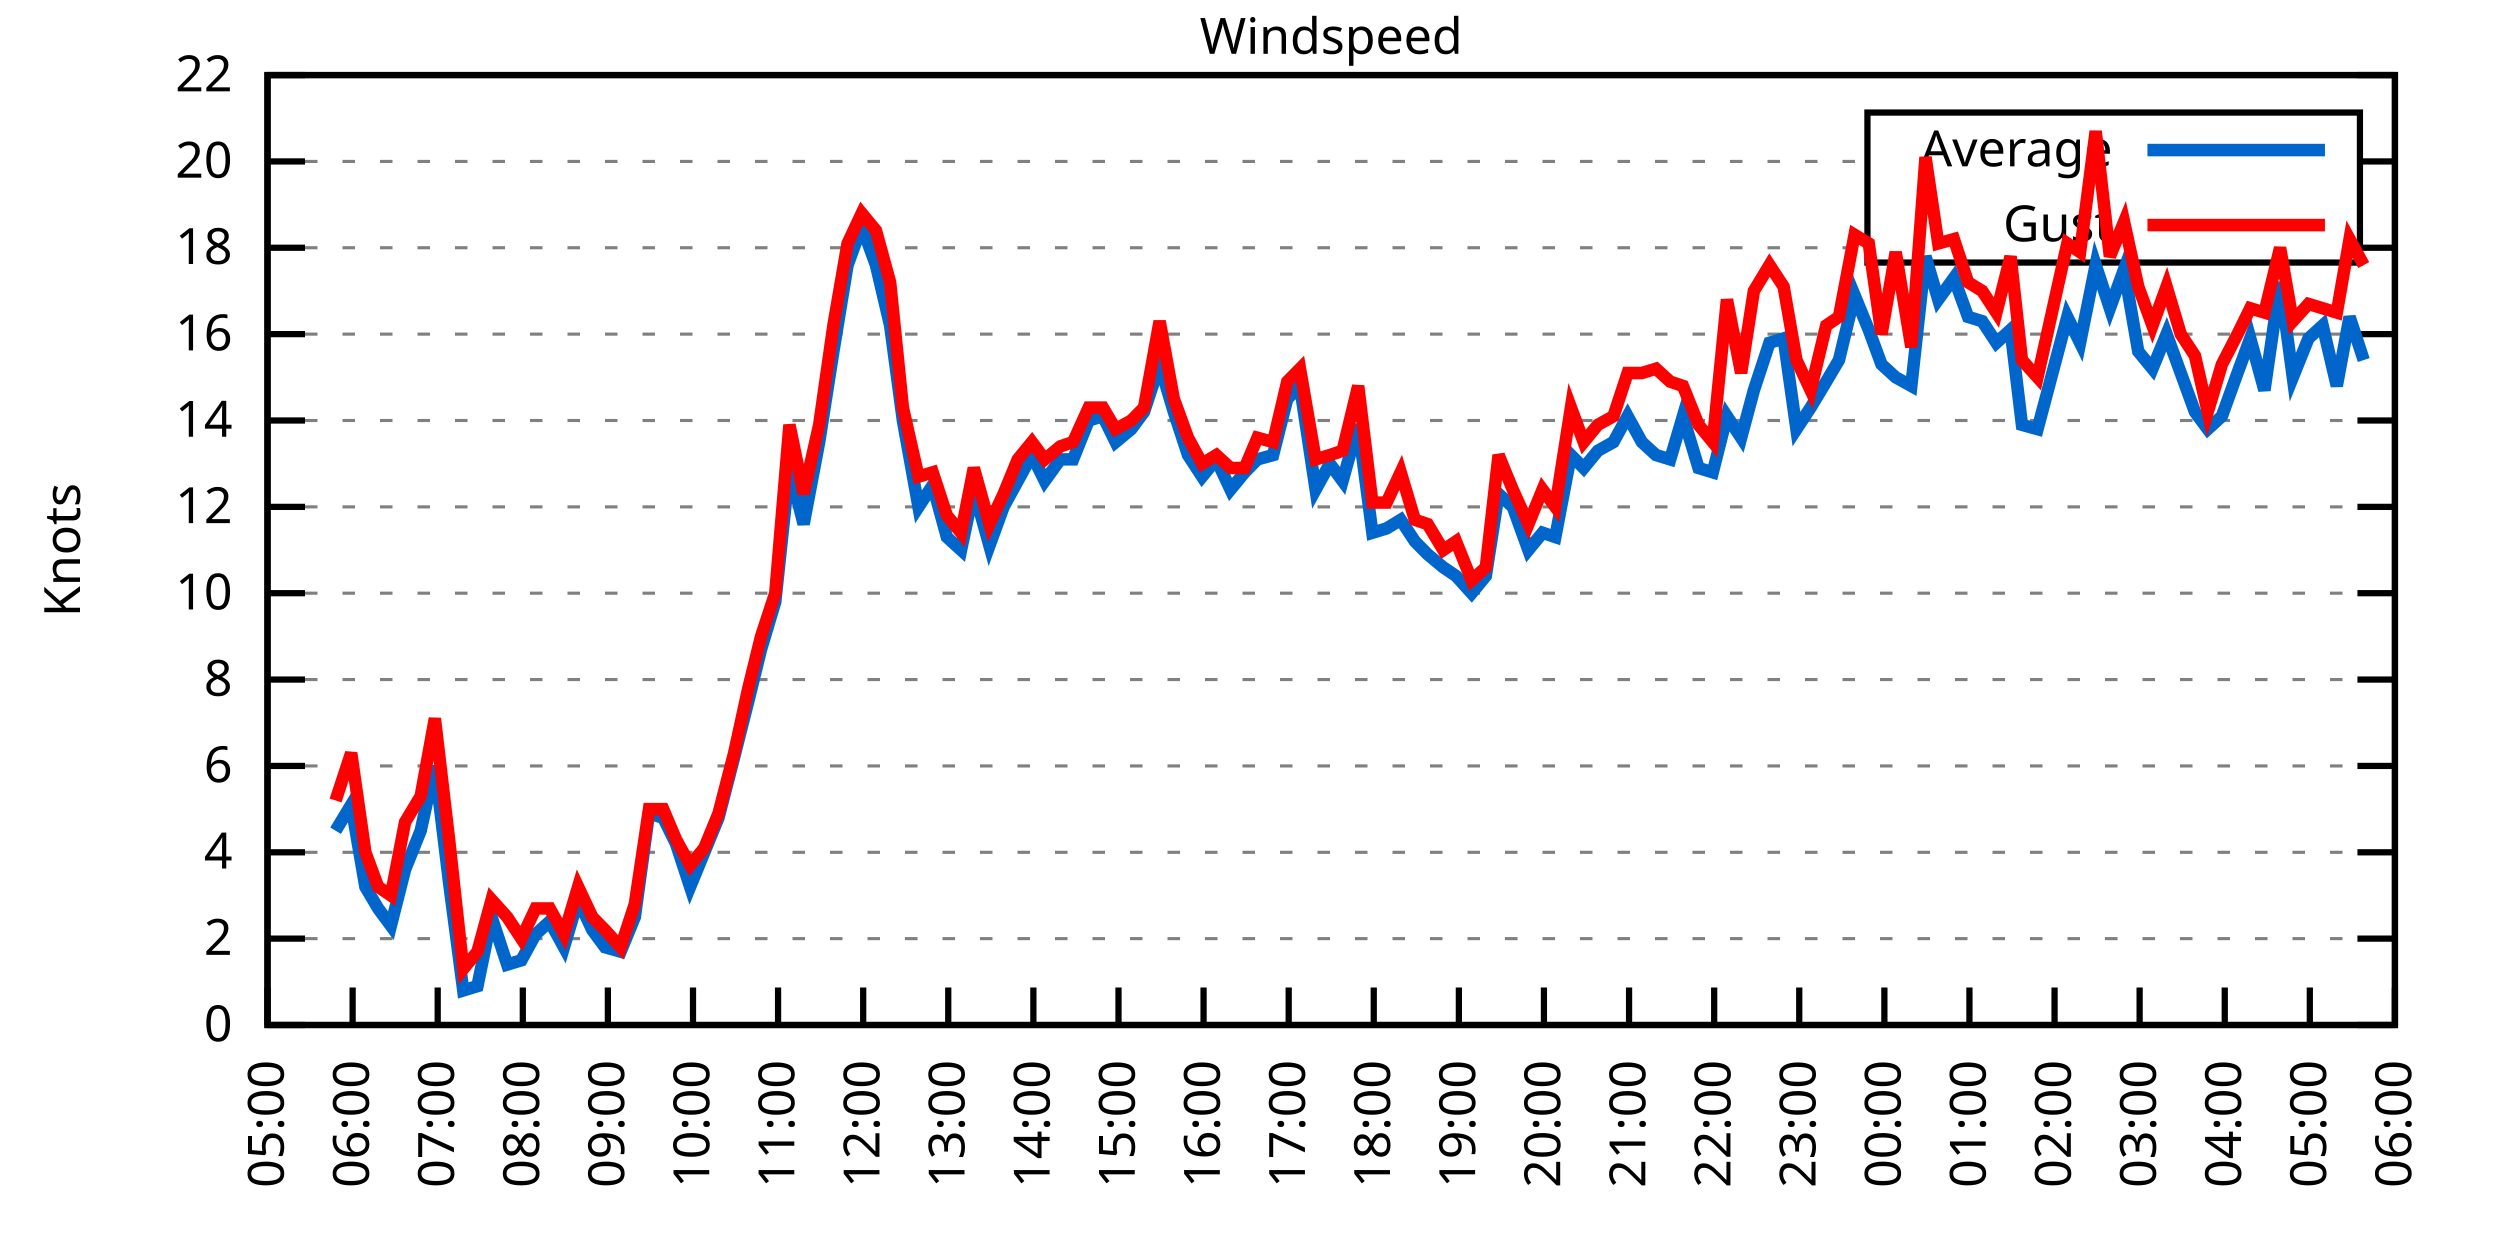
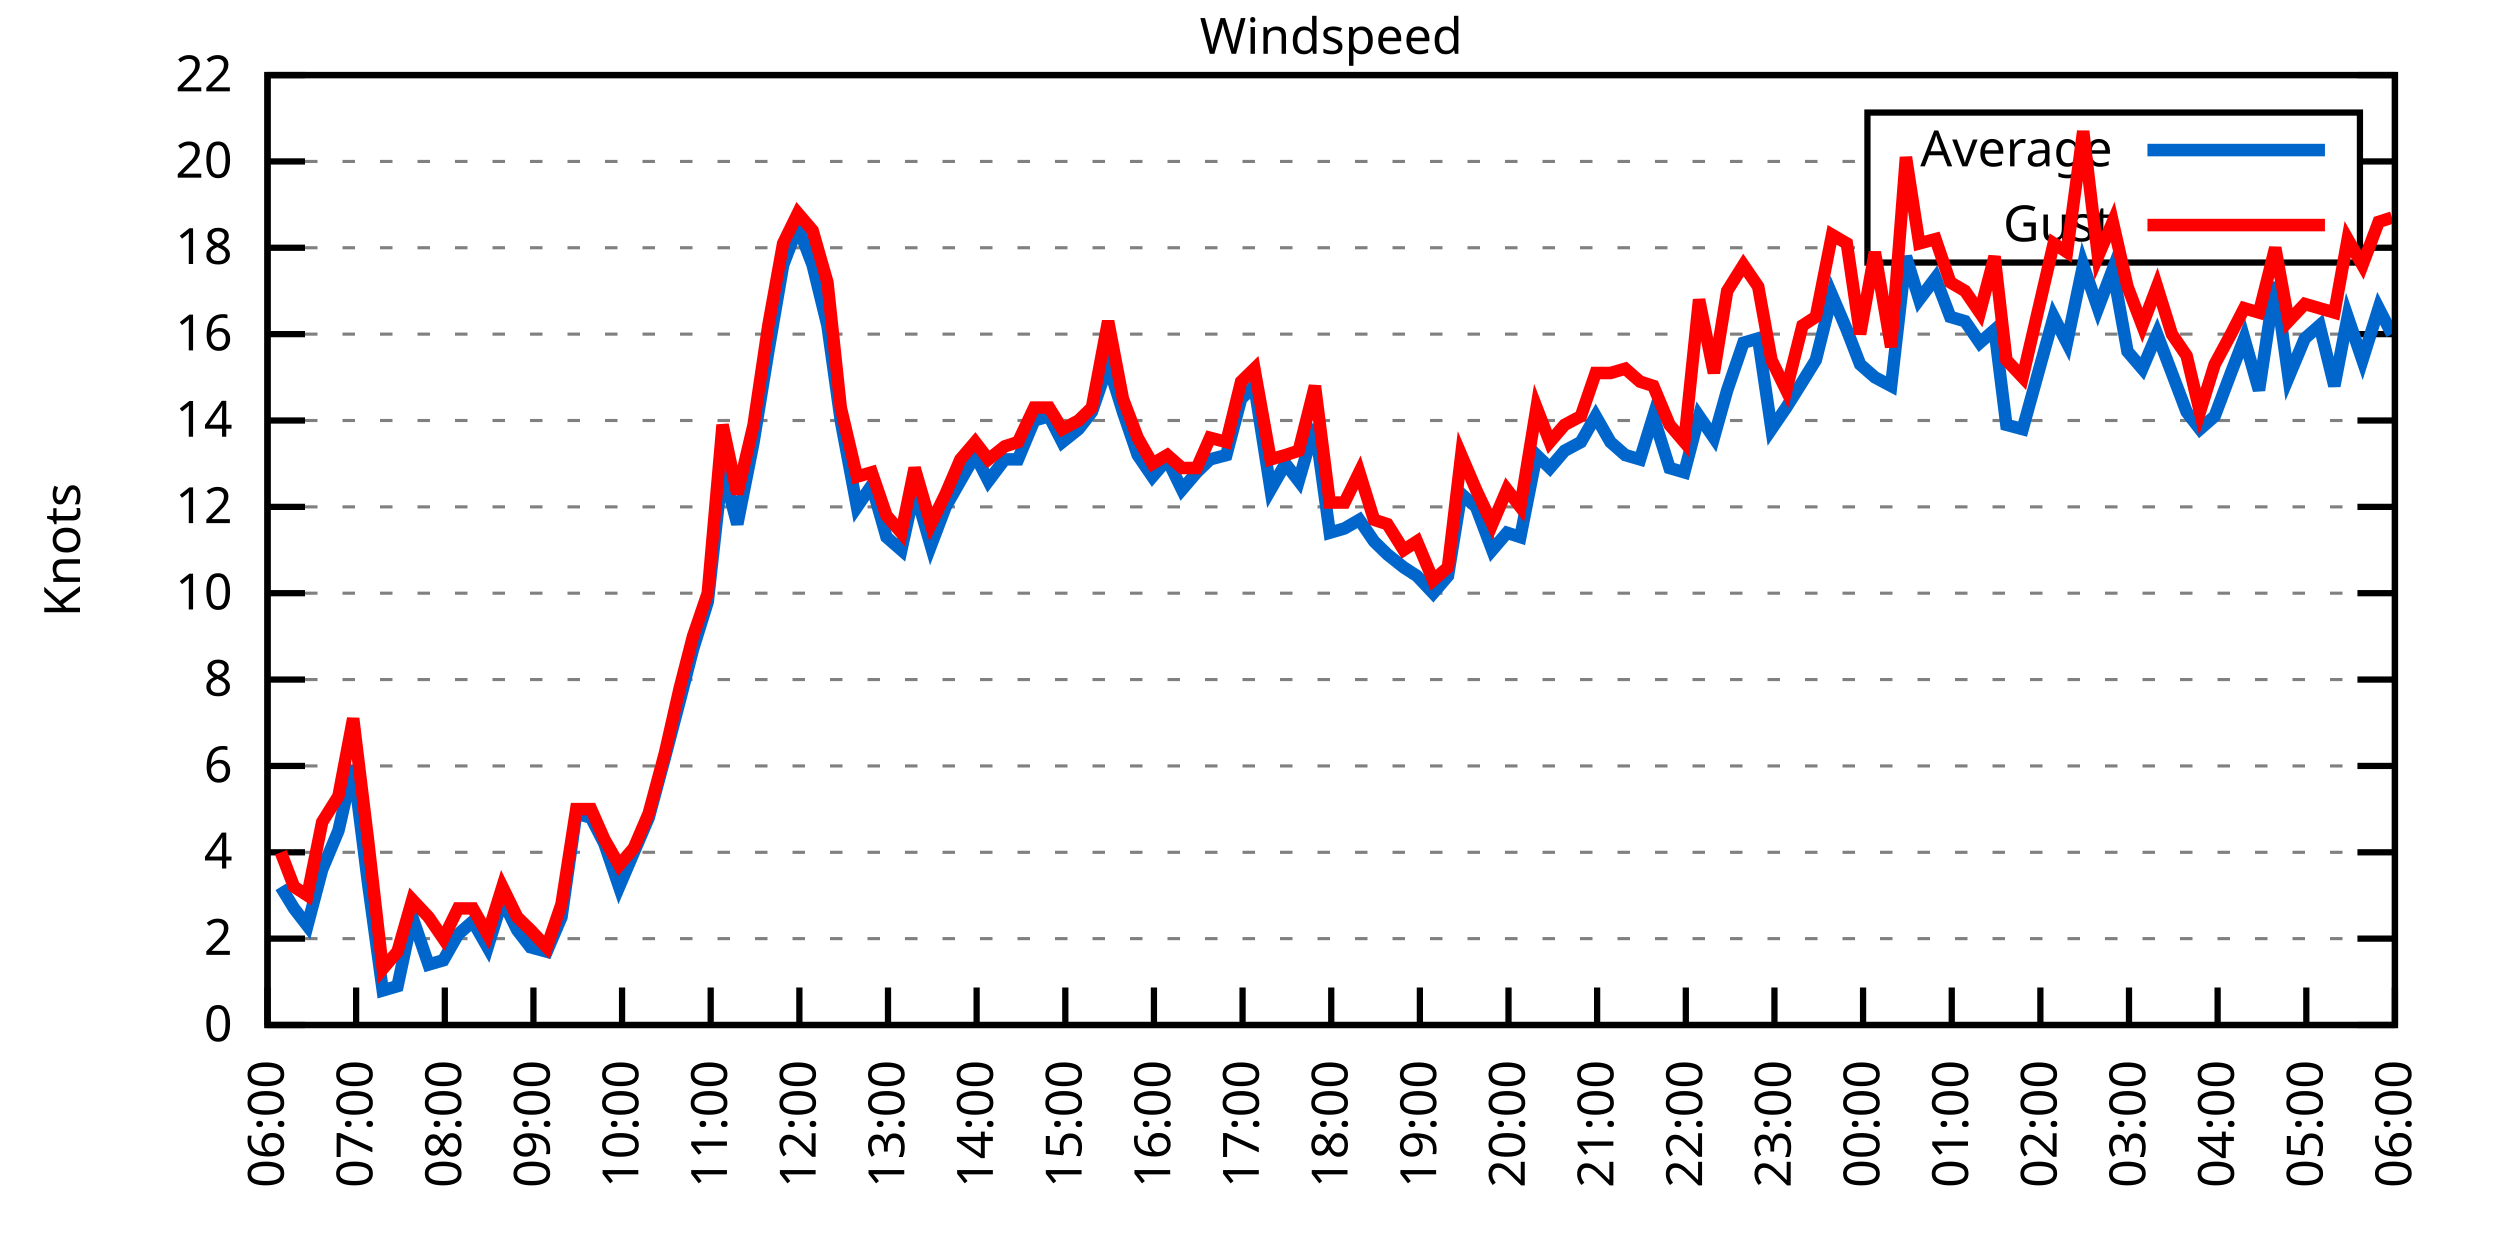
<svg xmlns="http://www.w3.org/2000/svg" xmlns:xlink="http://www.w3.org/1999/xlink" width="400" height="200" viewBox="0 0 400 200">
  <g id="gnuplot_canvas">
    <rect x="0" y="0" width="400" height="200" fill="none" />
    <defs>
      <circle id="gpDot" r="0.5" stroke-width="0.5" stroke="currentColor" />
      <path id="gpPt0" stroke-width="0.333" stroke="currentColor" d="M-1,0 h2 M0,-1 v2" />
      <path id="gpPt1" stroke-width="0.333" stroke="currentColor" d="M-1,-1 L1,1 M1,-1 L-1,1" />
      <path id="gpPt2" stroke-width="0.333" stroke="currentColor" d="M-1,0 L1,0 M0,-1 L0,1 M-1,-1 L1,1 M-1,1 L1,-1" />
      <rect id="gpPt3" stroke-width="0.333" stroke="currentColor" x="-1" y="-1" width="2" height="2" />
      <rect id="gpPt4" stroke-width="0.333" stroke="currentColor" fill="currentColor" x="-1" y="-1" width="2" height="2" />
      <circle id="gpPt5" stroke-width="0.333" stroke="currentColor" cx="0" cy="0" r="1" />
      <use xlink:href="#gpPt5" id="gpPt6" fill="currentColor" stroke="none" />
      <path id="gpPt7" stroke-width="0.333" stroke="currentColor" d="M0,-1.33 L-1.33,0.67 L1.33,0.67 z" />
      <use xlink:href="#gpPt7" id="gpPt8" fill="currentColor" stroke="none" />
      <use xlink:href="#gpPt7" id="gpPt9" stroke="currentColor" transform="rotate(180)" />
      <use xlink:href="#gpPt9" id="gpPt10" fill="currentColor" stroke="none" />
      <use xlink:href="#gpPt3" id="gpPt11" stroke="currentColor" transform="rotate(45)" />
      <use xlink:href="#gpPt11" id="gpPt12" fill="currentColor" stroke="none" />
      <path id="gpPt13" stroke-width="0.333" stroke="currentColor" d="M0,1.330 L1.265,0.411 L0.782,-1.067 L-0.782,-1.076 L-1.265,0.411 z" />
      <use xlink:href="#gpPt13" id="gpPt14" fill="currentColor" stroke="none" />
      <filter id="textbox" filterUnits="objectBoundingBox" x="0" y="0" height="1" width="1">
        <feFlood flood-color="white" flood-opacity="1" result="bgnd" />
        <feComposite in="SourceGraphic" in2="bgnd" operator="atop" />
      </filter>
      <filter id="greybox" filterUnits="objectBoundingBox" x="0" y="0" height="1" width="1">
        <feFlood flood-color="lightgrey" flood-opacity="1" result="grey" />
        <feComposite in="SourceGraphic" in2="grey" operator="atop" />
      </filter>
    </defs>
    <g fill="none" color="white" stroke="currentColor" stroke-width="1.00" stroke-linecap="butt" stroke-linejoin="miter">
</g>
    <g fill="none" color="black" stroke="currentColor" stroke-width="1.00" stroke-linecap="butt" stroke-linejoin="miter">
      <g stroke="none" shape-rendering="crispEdges">
        <polygon fill="rgb(255, 255, 255)" points="42.80,164.00 383.18,164.00 383.18,12.02 42.80,12.02 " />
      </g>
    </g>
    <g fill="none" color="black" stroke="currentColor" stroke-width="1.00" stroke-linecap="butt" stroke-linejoin="miter">
</g>
    <g fill="none" color="black" stroke="black" stroke-width="0.50" stroke-linecap="butt" stroke-linejoin="miter">
</g>
    <g fill="none" color="gray" stroke="currentColor" stroke-width="0.50" stroke-linecap="butt" stroke-linejoin="miter">
      <path stroke="gray" stroke-dasharray="2,4" class="gridline" d="M42.80,164.00 L383.19,164.00  " />
    </g>
    <g fill="none" color="gray" stroke="gray" stroke-width="1.00" stroke-linecap="butt" stroke-linejoin="miter">
</g>
    <g fill="none" color="black" stroke="currentColor" stroke-width="1.00" stroke-linecap="butt" stroke-linejoin="miter">
      <path stroke="black" d="M42.80,164.00 L48.80,164.00 M383.19,164.00 L377.19,164.00  " />
      <g transform="translate(37.20,166.60)" stroke="none" fill="black" font-family="Sans" font-size="8.00" text-anchor="end">
        <text>
          <tspan font-family="Sans"> 0</tspan>
        </text>
      </g>
    </g>
    <g fill="none" color="black" stroke="currentColor" stroke-width="1.00" stroke-linecap="butt" stroke-linejoin="miter">
</g>
    <g fill="none" color="black" stroke="black" stroke-width="0.50" stroke-linecap="butt" stroke-linejoin="miter">
</g>
    <g fill="none" color="gray" stroke="currentColor" stroke-width="0.50" stroke-linecap="butt" stroke-linejoin="miter">
      <path stroke="gray" stroke-dasharray="2,4" class="gridline" d="M42.80,150.18 L383.19,150.18  " />
    </g>
    <g fill="none" color="gray" stroke="gray" stroke-width="1.00" stroke-linecap="butt" stroke-linejoin="miter">
</g>
    <g fill="none" color="black" stroke="currentColor" stroke-width="1.00" stroke-linecap="butt" stroke-linejoin="miter">
      <path stroke="black" d="M42.80,150.18 L48.80,150.18 M383.19,150.18 L377.19,150.18  " />
      <g transform="translate(37.20,152.78)" stroke="none" fill="black" font-family="Sans" font-size="8.00" text-anchor="end">
        <text>
          <tspan font-family="Sans"> 2</tspan>
        </text>
      </g>
    </g>
    <g fill="none" color="black" stroke="currentColor" stroke-width="1.00" stroke-linecap="butt" stroke-linejoin="miter">
</g>
    <g fill="none" color="black" stroke="black" stroke-width="0.50" stroke-linecap="butt" stroke-linejoin="miter">
</g>
    <g fill="none" color="gray" stroke="currentColor" stroke-width="0.50" stroke-linecap="butt" stroke-linejoin="miter">
      <path stroke="gray" stroke-dasharray="2,4" class="gridline" d="M42.80,136.37 L383.19,136.37  " />
    </g>
    <g fill="none" color="gray" stroke="gray" stroke-width="1.00" stroke-linecap="butt" stroke-linejoin="miter">
</g>
    <g fill="none" color="black" stroke="currentColor" stroke-width="1.00" stroke-linecap="butt" stroke-linejoin="miter">
      <path stroke="black" d="M42.80,136.37 L48.80,136.37 M383.19,136.37 L377.19,136.37  " />
      <g transform="translate(37.20,138.97)" stroke="none" fill="black" font-family="Sans" font-size="8.00" text-anchor="end">
        <text>
          <tspan font-family="Sans"> 4</tspan>
        </text>
      </g>
    </g>
    <g fill="none" color="black" stroke="currentColor" stroke-width="1.00" stroke-linecap="butt" stroke-linejoin="miter">
</g>
    <g fill="none" color="black" stroke="black" stroke-width="0.50" stroke-linecap="butt" stroke-linejoin="miter">
</g>
    <g fill="none" color="gray" stroke="currentColor" stroke-width="0.50" stroke-linecap="butt" stroke-linejoin="miter">
      <path stroke="gray" stroke-dasharray="2,4" class="gridline" d="M42.80,122.55 L383.19,122.55  " />
    </g>
    <g fill="none" color="gray" stroke="gray" stroke-width="1.00" stroke-linecap="butt" stroke-linejoin="miter">
</g>
    <g fill="none" color="black" stroke="currentColor" stroke-width="1.00" stroke-linecap="butt" stroke-linejoin="miter">
      <path stroke="black" d="M42.80,122.55 L48.80,122.55 M383.19,122.55 L377.19,122.55  " />
      <g transform="translate(37.20,125.15)" stroke="none" fill="black" font-family="Sans" font-size="8.00" text-anchor="end">
        <text>
          <tspan font-family="Sans"> 6</tspan>
        </text>
      </g>
    </g>
    <g fill="none" color="black" stroke="currentColor" stroke-width="1.00" stroke-linecap="butt" stroke-linejoin="miter">
</g>
    <g fill="none" color="black" stroke="black" stroke-width="0.50" stroke-linecap="butt" stroke-linejoin="miter">
</g>
    <g fill="none" color="gray" stroke="currentColor" stroke-width="0.50" stroke-linecap="butt" stroke-linejoin="miter">
      <path stroke="gray" stroke-dasharray="2,4" class="gridline" d="M42.80,108.73 L383.19,108.73  " />
    </g>
    <g fill="none" color="gray" stroke="gray" stroke-width="1.00" stroke-linecap="butt" stroke-linejoin="miter">
</g>
    <g fill="none" color="black" stroke="currentColor" stroke-width="1.00" stroke-linecap="butt" stroke-linejoin="miter">
      <path stroke="black" d="M42.80,108.73 L48.80,108.73 M383.19,108.73 L377.19,108.73  " />
      <g transform="translate(37.20,111.33)" stroke="none" fill="black" font-family="Sans" font-size="8.00" text-anchor="end">
        <text>
          <tspan font-family="Sans"> 8</tspan>
        </text>
      </g>
    </g>
    <g fill="none" color="black" stroke="currentColor" stroke-width="1.00" stroke-linecap="butt" stroke-linejoin="miter">
</g>
    <g fill="none" color="black" stroke="black" stroke-width="0.50" stroke-linecap="butt" stroke-linejoin="miter">
</g>
    <g fill="none" color="gray" stroke="currentColor" stroke-width="0.50" stroke-linecap="butt" stroke-linejoin="miter">
      <path stroke="gray" stroke-dasharray="2,4" class="gridline" d="M42.80,94.91 L383.19,94.91  " />
    </g>
    <g fill="none" color="gray" stroke="gray" stroke-width="1.00" stroke-linecap="butt" stroke-linejoin="miter">
</g>
    <g fill="none" color="black" stroke="currentColor" stroke-width="1.00" stroke-linecap="butt" stroke-linejoin="miter">
      <path stroke="black" d="M42.80,94.91 L48.80,94.91 M383.19,94.91 L377.19,94.91  " />
      <g transform="translate(37.20,97.51)" stroke="none" fill="black" font-family="Sans" font-size="8.00" text-anchor="end">
        <text>
          <tspan font-family="Sans"> 10</tspan>
        </text>
      </g>
    </g>
    <g fill="none" color="black" stroke="currentColor" stroke-width="1.00" stroke-linecap="butt" stroke-linejoin="miter">
</g>
    <g fill="none" color="black" stroke="black" stroke-width="0.50" stroke-linecap="butt" stroke-linejoin="miter">
</g>
    <g fill="none" color="gray" stroke="currentColor" stroke-width="0.50" stroke-linecap="butt" stroke-linejoin="miter">
      <path stroke="gray" stroke-dasharray="2,4" class="gridline" d="M42.80,81.10 L383.19,81.10  " />
    </g>
    <g fill="none" color="gray" stroke="gray" stroke-width="1.00" stroke-linecap="butt" stroke-linejoin="miter">
</g>
    <g fill="none" color="black" stroke="currentColor" stroke-width="1.00" stroke-linecap="butt" stroke-linejoin="miter">
      <path stroke="black" d="M42.80,81.10 L48.80,81.10 M383.19,81.10 L377.19,81.10  " />
      <g transform="translate(37.20,83.70)" stroke="none" fill="black" font-family="Sans" font-size="8.00" text-anchor="end">
        <text>
          <tspan font-family="Sans"> 12</tspan>
        </text>
      </g>
    </g>
    <g fill="none" color="black" stroke="currentColor" stroke-width="1.00" stroke-linecap="butt" stroke-linejoin="miter">
</g>
    <g fill="none" color="black" stroke="black" stroke-width="0.50" stroke-linecap="butt" stroke-linejoin="miter">
</g>
    <g fill="none" color="gray" stroke="currentColor" stroke-width="0.50" stroke-linecap="butt" stroke-linejoin="miter">
      <path stroke="gray" stroke-dasharray="2,4" class="gridline" d="M42.80,67.28 L383.19,67.28  " />
    </g>
    <g fill="none" color="gray" stroke="gray" stroke-width="1.00" stroke-linecap="butt" stroke-linejoin="miter">
</g>
    <g fill="none" color="black" stroke="currentColor" stroke-width="1.00" stroke-linecap="butt" stroke-linejoin="miter">
      <path stroke="black" d="M42.80,67.28 L48.80,67.28 M383.19,67.28 L377.19,67.28  " />
      <g transform="translate(37.20,69.88)" stroke="none" fill="black" font-family="Sans" font-size="8.00" text-anchor="end">
        <text>
          <tspan font-family="Sans"> 14</tspan>
        </text>
      </g>
    </g>
    <g fill="none" color="black" stroke="currentColor" stroke-width="1.00" stroke-linecap="butt" stroke-linejoin="miter">
</g>
    <g fill="none" color="black" stroke="black" stroke-width="0.50" stroke-linecap="butt" stroke-linejoin="miter">
</g>
    <g fill="none" color="gray" stroke="currentColor" stroke-width="0.50" stroke-linecap="butt" stroke-linejoin="miter">
      <path stroke="gray" stroke-dasharray="2,4" class="gridline" d="M42.80,53.46 L383.19,53.46  " />
    </g>
    <g fill="none" color="gray" stroke="gray" stroke-width="1.00" stroke-linecap="butt" stroke-linejoin="miter">
</g>
    <g fill="none" color="black" stroke="currentColor" stroke-width="1.00" stroke-linecap="butt" stroke-linejoin="miter">
      <path stroke="black" d="M42.80,53.46 L48.80,53.46 M383.19,53.46 L377.19,53.46  " />
      <g transform="translate(37.20,56.06)" stroke="none" fill="black" font-family="Sans" font-size="8.00" text-anchor="end">
        <text>
          <tspan font-family="Sans"> 16</tspan>
        </text>
      </g>
    </g>
    <g fill="none" color="black" stroke="currentColor" stroke-width="1.00" stroke-linecap="butt" stroke-linejoin="miter">
</g>
    <g fill="none" color="black" stroke="black" stroke-width="0.50" stroke-linecap="butt" stroke-linejoin="miter">
</g>
    <g fill="none" color="gray" stroke="currentColor" stroke-width="0.50" stroke-linecap="butt" stroke-linejoin="miter">
      <path stroke="gray" stroke-dasharray="2,4" class="gridline" d="M42.80,39.64 L298.79,39.64 M377.59,39.64 L383.19,39.64  " />
    </g>
    <g fill="none" color="gray" stroke="gray" stroke-width="1.00" stroke-linecap="butt" stroke-linejoin="miter">
</g>
    <g fill="none" color="black" stroke="currentColor" stroke-width="1.00" stroke-linecap="butt" stroke-linejoin="miter">
      <path stroke="black" d="M42.80,39.64 L48.80,39.64 M383.19,39.64 L377.19,39.64  " />
      <g transform="translate(37.20,42.24)" stroke="none" fill="black" font-family="Sans" font-size="8.00" text-anchor="end">
        <text>
          <tspan font-family="Sans"> 18</tspan>
        </text>
      </g>
    </g>
    <g fill="none" color="black" stroke="currentColor" stroke-width="1.00" stroke-linecap="butt" stroke-linejoin="miter">
</g>
    <g fill="none" color="black" stroke="black" stroke-width="0.50" stroke-linecap="butt" stroke-linejoin="miter">
</g>
    <g fill="none" color="gray" stroke="currentColor" stroke-width="0.50" stroke-linecap="butt" stroke-linejoin="miter">
      <path stroke="gray" stroke-dasharray="2,4" class="gridline" d="M42.80,25.83 L298.79,25.83 M377.59,25.83 L383.19,25.83  " />
    </g>
    <g fill="none" color="gray" stroke="gray" stroke-width="1.00" stroke-linecap="butt" stroke-linejoin="miter">
</g>
    <g fill="none" color="black" stroke="currentColor" stroke-width="1.00" stroke-linecap="butt" stroke-linejoin="miter">
      <path stroke="black" d="M42.80,25.83 L48.80,25.83 M383.19,25.83 L377.19,25.83  " />
      <g transform="translate(37.20,28.43)" stroke="none" fill="black" font-family="Sans" font-size="8.00" text-anchor="end">
        <text>
          <tspan font-family="Sans"> 20</tspan>
        </text>
      </g>
    </g>
    <g fill="none" color="black" stroke="currentColor" stroke-width="1.00" stroke-linecap="butt" stroke-linejoin="miter">
</g>
    <g fill="none" color="black" stroke="black" stroke-width="0.50" stroke-linecap="butt" stroke-linejoin="miter">
</g>
    <g fill="none" color="gray" stroke="currentColor" stroke-width="0.50" stroke-linecap="butt" stroke-linejoin="miter">
      <path stroke="gray" stroke-dasharray="2,4" class="gridline" d="M42.80,12.01 L383.19,12.01  " />
    </g>
    <g fill="none" color="gray" stroke="gray" stroke-width="1.00" stroke-linecap="butt" stroke-linejoin="miter">
</g>
    <g fill="none" color="black" stroke="currentColor" stroke-width="1.00" stroke-linecap="butt" stroke-linejoin="miter">
      <path stroke="black" d="M42.80,12.01 L48.80,12.01 M383.19,12.01 L377.19,12.01  " />
      <g transform="translate(37.20,14.61)" stroke="none" fill="black" font-family="Sans" font-size="8.00" text-anchor="end">
        <text>
          <tspan font-family="Sans"> 22</tspan>
        </text>
      </g>
    </g>
    <g fill="none" color="black" stroke="currentColor" stroke-width="1.00" stroke-linecap="butt" stroke-linejoin="miter">
      <path stroke="black" d="M42.80,164.00 L42.80,158.00  " />
      <g transform="translate(45.40,169.60) rotate(270.00)" stroke="none" fill="black" font-family="Sans" font-size="8.00" text-anchor="end">
        <text>
-           <tspan font-family="Sans">05:00</tspan>
-         </text>
-       </g>
-     </g>
-     <g fill="none" color="black" stroke="currentColor" stroke-width="1.00" stroke-linecap="butt" stroke-linejoin="miter">
-       <path stroke="black" d="M56.42,164.00 L56.42,158.00  " />
-       <g transform="translate(59.02,169.60) rotate(270.00)" stroke="none" fill="black" font-family="Sans" font-size="8.00" text-anchor="end">
-         <text>
          <tspan font-family="Sans">06:00</tspan>
        </text>
      </g>
    </g>
    <g fill="none" color="black" stroke="currentColor" stroke-width="1.00" stroke-linecap="butt" stroke-linejoin="miter">
-       <path stroke="black" d="M70.03,164.00 L70.03,158.00  " />
-       <g transform="translate(72.63,169.60) rotate(270.00)" stroke="none" fill="black" font-family="Sans" font-size="8.00" text-anchor="end">
+       <path stroke="black" d="M56.98,164.00 L56.98,158.00  " />
+       <g transform="translate(59.58,169.60) rotate(270.00)" stroke="none" fill="black" font-family="Sans" font-size="8.00" text-anchor="end">
        <text>
          <tspan font-family="Sans">07:00</tspan>
        </text>
      </g>
    </g>
    <g fill="none" color="black" stroke="currentColor" stroke-width="1.00" stroke-linecap="butt" stroke-linejoin="miter">
-       <path stroke="black" d="M83.65,164.00 L83.65,158.00  " />
-       <g transform="translate(86.25,169.60) rotate(270.00)" stroke="none" fill="black" font-family="Sans" font-size="8.00" text-anchor="end">
+       <path stroke="black" d="M71.17,164.00 L71.17,158.00  " />
+       <g transform="translate(73.77,169.60) rotate(270.00)" stroke="none" fill="black" font-family="Sans" font-size="8.00" text-anchor="end">
        <text>
          <tspan font-family="Sans">08:00</tspan>
        </text>
      </g>
    </g>
    <g fill="none" color="black" stroke="currentColor" stroke-width="1.00" stroke-linecap="butt" stroke-linejoin="miter">
-       <path stroke="black" d="M97.26,164.00 L97.26,158.00  " />
-       <g transform="translate(99.86,169.60) rotate(270.00)" stroke="none" fill="black" font-family="Sans" font-size="8.00" text-anchor="end">
+       <path stroke="black" d="M85.35,164.00 L85.35,158.00  " />
+       <g transform="translate(87.95,169.60) rotate(270.00)" stroke="none" fill="black" font-family="Sans" font-size="8.00" text-anchor="end">
        <text>
          <tspan font-family="Sans">09:00</tspan>
        </text>
      </g>
    </g>
    <g fill="none" color="black" stroke="currentColor" stroke-width="1.00" stroke-linecap="butt" stroke-linejoin="miter">
-       <path stroke="black" d="M110.88,164.00 L110.88,158.00  " />
-       <g transform="translate(113.48,169.60) rotate(270.00)" stroke="none" fill="black" font-family="Sans" font-size="8.00" text-anchor="end">
+       <path stroke="black" d="M99.53,164.00 L99.53,158.00  " />
+       <g transform="translate(102.13,169.60) rotate(270.00)" stroke="none" fill="black" font-family="Sans" font-size="8.00" text-anchor="end">
        <text>
          <tspan font-family="Sans">10:00</tspan>
        </text>
      </g>
    </g>
    <g fill="none" color="black" stroke="currentColor" stroke-width="1.00" stroke-linecap="butt" stroke-linejoin="miter">
-       <path stroke="black" d="M124.49,164.00 L124.49,158.00  " />
-       <g transform="translate(127.09,169.60) rotate(270.00)" stroke="none" fill="black" font-family="Sans" font-size="8.00" text-anchor="end">
+       <path stroke="black" d="M113.71,164.00 L113.71,158.00  " />
+       <g transform="translate(116.31,169.60) rotate(270.00)" stroke="none" fill="black" font-family="Sans" font-size="8.00" text-anchor="end">
        <text>
          <tspan font-family="Sans">11:00</tspan>
        </text>
      </g>
    </g>
    <g fill="none" color="black" stroke="currentColor" stroke-width="1.00" stroke-linecap="butt" stroke-linejoin="miter">
-       <path stroke="black" d="M138.11,164.00 L138.11,158.00  " />
-       <g transform="translate(140.71,169.60) rotate(270.00)" stroke="none" fill="black" font-family="Sans" font-size="8.00" text-anchor="end">
+       <path stroke="black" d="M127.90,164.00 L127.90,158.00  " />
+       <g transform="translate(130.50,169.60) rotate(270.00)" stroke="none" fill="black" font-family="Sans" font-size="8.00" text-anchor="end">
        <text>
          <tspan font-family="Sans">12:00</tspan>
        </text>
      </g>
    </g>
    <g fill="none" color="black" stroke="currentColor" stroke-width="1.00" stroke-linecap="butt" stroke-linejoin="miter">
-       <path stroke="black" d="M151.72,164.00 L151.72,158.00  " />
-       <g transform="translate(154.32,169.60) rotate(270.00)" stroke="none" fill="black" font-family="Sans" font-size="8.00" text-anchor="end">
+       <path stroke="black" d="M142.08,164.00 L142.08,158.00  " />
+       <g transform="translate(144.68,169.60) rotate(270.00)" stroke="none" fill="black" font-family="Sans" font-size="8.00" text-anchor="end">
        <text>
          <tspan font-family="Sans">13:00</tspan>
        </text>
      </g>
    </g>
    <g fill="none" color="black" stroke="currentColor" stroke-width="1.00" stroke-linecap="butt" stroke-linejoin="miter">
-       <path stroke="black" d="M165.34,164.00 L165.34,158.00  " />
-       <g transform="translate(167.94,169.60) rotate(270.00)" stroke="none" fill="black" font-family="Sans" font-size="8.00" text-anchor="end">
+       <path stroke="black" d="M156.26,164.00 L156.26,158.00  " />
+       <g transform="translate(158.86,169.60) rotate(270.00)" stroke="none" fill="black" font-family="Sans" font-size="8.00" text-anchor="end">
        <text>
          <tspan font-family="Sans">14:00</tspan>
        </text>
      </g>
    </g>
    <g fill="none" color="black" stroke="currentColor" stroke-width="1.00" stroke-linecap="butt" stroke-linejoin="miter">
-       <path stroke="black" d="M178.96,164.00 L178.96,158.00  " />
-       <g transform="translate(181.56,169.60) rotate(270.00)" stroke="none" fill="black" font-family="Sans" font-size="8.00" text-anchor="end">
+       <path stroke="black" d="M170.45,164.00 L170.45,158.00  " />
+       <g transform="translate(173.05,169.60) rotate(270.00)" stroke="none" fill="black" font-family="Sans" font-size="8.00" text-anchor="end">
        <text>
          <tspan font-family="Sans">15:00</tspan>
        </text>
      </g>
    </g>
    <g fill="none" color="black" stroke="currentColor" stroke-width="1.00" stroke-linecap="butt" stroke-linejoin="miter">
-       <path stroke="black" d="M192.57,164.00 L192.57,158.00  " />
-       <g transform="translate(195.17,169.60) rotate(270.00)" stroke="none" fill="black" font-family="Sans" font-size="8.00" text-anchor="end">
+       <path stroke="black" d="M184.63,164.00 L184.63,158.00  " />
+       <g transform="translate(187.23,169.60) rotate(270.00)" stroke="none" fill="black" font-family="Sans" font-size="8.00" text-anchor="end">
        <text>
          <tspan font-family="Sans">16:00</tspan>
        </text>
      </g>
    </g>
    <g fill="none" color="black" stroke="currentColor" stroke-width="1.00" stroke-linecap="butt" stroke-linejoin="miter">
-       <path stroke="black" d="M206.19,164.00 L206.19,158.00  " />
-       <g transform="translate(208.79,169.60) rotate(270.00)" stroke="none" fill="black" font-family="Sans" font-size="8.00" text-anchor="end">
+       <path stroke="black" d="M198.81,164.00 L198.81,158.00  " />
+       <g transform="translate(201.41,169.60) rotate(270.00)" stroke="none" fill="black" font-family="Sans" font-size="8.00" text-anchor="end">
        <text>
          <tspan font-family="Sans">17:00</tspan>
        </text>
      </g>
    </g>
    <g fill="none" color="black" stroke="currentColor" stroke-width="1.00" stroke-linecap="butt" stroke-linejoin="miter">
-       <path stroke="black" d="M219.80,164.00 L219.80,158.00  " />
-       <g transform="translate(222.40,169.60) rotate(270.00)" stroke="none" fill="black" font-family="Sans" font-size="8.00" text-anchor="end">
+       <path stroke="black" d="M213.00,164.00 L213.00,158.00  " />
+       <g transform="translate(215.60,169.60) rotate(270.00)" stroke="none" fill="black" font-family="Sans" font-size="8.00" text-anchor="end">
        <text>
          <tspan font-family="Sans">18:00</tspan>
        </text>
      </g>
    </g>
    <g fill="none" color="black" stroke="currentColor" stroke-width="1.00" stroke-linecap="butt" stroke-linejoin="miter">
-       <path stroke="black" d="M233.42,164.00 L233.42,158.00  " />
-       <g transform="translate(236.02,169.60) rotate(270.00)" stroke="none" fill="black" font-family="Sans" font-size="8.00" text-anchor="end">
+       <path stroke="black" d="M227.18,164.00 L227.18,158.00  " />
+       <g transform="translate(229.78,169.60) rotate(270.00)" stroke="none" fill="black" font-family="Sans" font-size="8.00" text-anchor="end">
        <text>
          <tspan font-family="Sans">19:00</tspan>
        </text>
      </g>
    </g>
    <g fill="none" color="black" stroke="currentColor" stroke-width="1.00" stroke-linecap="butt" stroke-linejoin="miter">
-       <path stroke="black" d="M247.03,164.00 L247.03,158.00  " />
-       <g transform="translate(249.63,169.60) rotate(270.00)" stroke="none" fill="black" font-family="Sans" font-size="8.00" text-anchor="end">
+       <path stroke="black" d="M241.36,164.00 L241.36,158.00  " />
+       <g transform="translate(243.96,169.60) rotate(270.00)" stroke="none" fill="black" font-family="Sans" font-size="8.00" text-anchor="end">
        <text>
          <tspan font-family="Sans">20:00</tspan>
        </text>
      </g>
    </g>
    <g fill="none" color="black" stroke="currentColor" stroke-width="1.00" stroke-linecap="butt" stroke-linejoin="miter">
-       <path stroke="black" d="M260.65,164.00 L260.65,158.00  " />
-       <g transform="translate(263.25,169.60) rotate(270.00)" stroke="none" fill="black" font-family="Sans" font-size="8.00" text-anchor="end">
+       <path stroke="black" d="M255.54,164.00 L255.54,158.00  " />
+       <g transform="translate(258.14,169.60) rotate(270.00)" stroke="none" fill="black" font-family="Sans" font-size="8.00" text-anchor="end">
        <text>
          <tspan font-family="Sans">21:00</tspan>
        </text>
      </g>
    </g>
    <g fill="none" color="black" stroke="currentColor" stroke-width="1.00" stroke-linecap="butt" stroke-linejoin="miter">
-       <path stroke="black" d="M274.27,164.00 L274.27,158.00  " />
-       <g transform="translate(276.87,169.60) rotate(270.00)" stroke="none" fill="black" font-family="Sans" font-size="8.00" text-anchor="end">
+       <path stroke="black" d="M269.73,164.00 L269.73,158.00  " />
+       <g transform="translate(272.33,169.60) rotate(270.00)" stroke="none" fill="black" font-family="Sans" font-size="8.00" text-anchor="end">
        <text>
          <tspan font-family="Sans">22:00</tspan>
        </text>
      </g>
    </g>
    <g fill="none" color="black" stroke="currentColor" stroke-width="1.00" stroke-linecap="butt" stroke-linejoin="miter">
-       <path stroke="black" d="M287.88,164.00 L287.88,158.00  " />
-       <g transform="translate(290.48,169.60) rotate(270.00)" stroke="none" fill="black" font-family="Sans" font-size="8.00" text-anchor="end">
+       <path stroke="black" d="M283.91,164.00 L283.91,158.00  " />
+       <g transform="translate(286.51,169.60) rotate(270.00)" stroke="none" fill="black" font-family="Sans" font-size="8.00" text-anchor="end">
        <text>
          <tspan font-family="Sans">23:00</tspan>
        </text>
      </g>
    </g>
    <g fill="none" color="black" stroke="currentColor" stroke-width="1.00" stroke-linecap="butt" stroke-linejoin="miter">
-       <path stroke="black" d="M301.50,164.00 L301.50,158.00  " />
-       <g transform="translate(304.10,169.60) rotate(270.00)" stroke="none" fill="black" font-family="Sans" font-size="8.00" text-anchor="end">
+       <path stroke="black" d="M298.09,164.00 L298.09,158.00  " />
+       <g transform="translate(300.69,169.60) rotate(270.00)" stroke="none" fill="black" font-family="Sans" font-size="8.00" text-anchor="end">
        <text>
          <tspan font-family="Sans">00:00</tspan>
        </text>
      </g>
    </g>
    <g fill="none" color="black" stroke="currentColor" stroke-width="1.00" stroke-linecap="butt" stroke-linejoin="miter">
-       <path stroke="black" d="M315.11,164.00 L315.11,158.00  " />
-       <g transform="translate(317.71,169.60) rotate(270.00)" stroke="none" fill="black" font-family="Sans" font-size="8.00" text-anchor="end">
+       <path stroke="black" d="M312.28,164.00 L312.28,158.00  " />
+       <g transform="translate(314.88,169.60) rotate(270.00)" stroke="none" fill="black" font-family="Sans" font-size="8.00" text-anchor="end">
        <text>
          <tspan font-family="Sans">01:00</tspan>
        </text>
      </g>
    </g>
    <g fill="none" color="black" stroke="currentColor" stroke-width="1.00" stroke-linecap="butt" stroke-linejoin="miter">
-       <path stroke="black" d="M328.73,164.00 L328.73,158.00  " />
-       <g transform="translate(331.33,169.60) rotate(270.00)" stroke="none" fill="black" font-family="Sans" font-size="8.00" text-anchor="end">
+       <path stroke="black" d="M326.46,164.00 L326.46,158.00  " />
+       <g transform="translate(329.06,169.60) rotate(270.00)" stroke="none" fill="black" font-family="Sans" font-size="8.00" text-anchor="end">
        <text>
          <tspan font-family="Sans">02:00</tspan>
        </text>
      </g>
    </g>
    <g fill="none" color="black" stroke="currentColor" stroke-width="1.00" stroke-linecap="butt" stroke-linejoin="miter">
-       <path stroke="black" d="M342.34,164.00 L342.34,158.00  " />
-       <g transform="translate(344.94,169.60) rotate(270.00)" stroke="none" fill="black" font-family="Sans" font-size="8.00" text-anchor="end">
+       <path stroke="black" d="M340.64,164.00 L340.64,158.00  " />
+       <g transform="translate(343.24,169.60) rotate(270.00)" stroke="none" fill="black" font-family="Sans" font-size="8.00" text-anchor="end">
        <text>
          <tspan font-family="Sans">03:00</tspan>
        </text>
      </g>
    </g>
    <g fill="none" color="black" stroke="currentColor" stroke-width="1.00" stroke-linecap="butt" stroke-linejoin="miter">
-       <path stroke="black" d="M355.96,164.00 L355.96,158.00  " />
-       <g transform="translate(358.56,169.60) rotate(270.00)" stroke="none" fill="black" font-family="Sans" font-size="8.00" text-anchor="end">
+       <path stroke="black" d="M354.82,164.00 L354.82,158.00  " />
+       <g transform="translate(357.42,169.60) rotate(270.00)" stroke="none" fill="black" font-family="Sans" font-size="8.00" text-anchor="end">
        <text>
          <tspan font-family="Sans">04:00</tspan>
        </text>
      </g>
    </g>
    <g fill="none" color="black" stroke="currentColor" stroke-width="1.00" stroke-linecap="butt" stroke-linejoin="miter">
-       <path stroke="black" d="M369.57,164.00 L369.57,158.00  " />
-       <g transform="translate(372.17,169.60) rotate(270.00)" stroke="none" fill="black" font-family="Sans" font-size="8.00" text-anchor="end">
+       <path stroke="black" d="M369.01,164.00 L369.01,158.00  " />
+       <g transform="translate(371.61,169.60) rotate(270.00)" stroke="none" fill="black" font-family="Sans" font-size="8.00" text-anchor="end">
        <text>
          <tspan font-family="Sans">05:00</tspan>
        </text>
      </g>
    </g>
    <g fill="none" color="black" stroke="currentColor" stroke-width="1.00" stroke-linecap="butt" stroke-linejoin="miter">
      <path stroke="black" d="M383.19,164.00 L383.19,158.00  " />
      <g transform="translate(385.79,169.60) rotate(270.00)" stroke="none" fill="black" font-family="Sans" font-size="8.00" text-anchor="end">
        <text>
          <tspan font-family="Sans">06:00</tspan>
        </text>
      </g>
    </g>
    <g fill="none" color="black" stroke="currentColor" stroke-width="1.00" stroke-linecap="butt" stroke-linejoin="miter">
</g>
    <g fill="none" color="black" stroke="currentColor" stroke-width="1.00" stroke-linecap="butt" stroke-linejoin="miter">
      <path stroke="black" d="M42.80,12.01 L42.80,164.00 L383.19,164.00 L383.19,12.01 L42.80,12.01 Z  " />
    </g>
    <g fill="none" color="black" stroke="currentColor" stroke-width="1.00" stroke-linecap="butt" stroke-linejoin="miter">
</g>
    <g fill="none" color="black" stroke="currentColor" stroke-width="1.00" stroke-linecap="butt" stroke-linejoin="miter">
      <path stroke="black" d="M298.79,42.01 L298.79,18.01 L377.59,18.01 L377.59,42.01 L298.79,42.01 Z  " />
    </g>
    <g id="Windspeed_plot_1">
      <g fill="none" color="white" stroke="black" stroke-width="2.00" stroke-linecap="butt" stroke-linejoin="miter">
</g>
      <g fill="none" color="black" stroke="currentColor" stroke-width="2.00" stroke-linecap="butt" stroke-linejoin="miter">
        <g transform="translate(337.99,26.61)" stroke="none" fill="black" font-family="Sans" font-size="8.00" text-anchor="end">
          <text>
            <tspan font-family="Sans">Average</tspan>
          </text>
        </g>
      </g>
      <g fill="none" color="black" stroke="currentColor" stroke-width="2.00" stroke-linecap="butt" stroke-linejoin="miter">
-         <path stroke="rgb(  0, 102, 204)" d="M343.59,24.01 L371.99,24.01 M53.69,132.91 L56.19,128.77 L58.46,141.89 L60.50,145.35 L62.54,148.11 L64.81,139.13   L67.31,132.91 L69.58,122.55 L71.85,141.20 L74.12,158.47 L76.39,157.78 L78.65,146.73 L81.15,154.33 L83.42,153.64   L85.69,149.49 L87.96,147.42 L90.23,151.56 L92.50,143.96 L94.77,148.80 L96.81,151.56 L99.30,152.26 L101.57,146.73   L103.84,130.15 L106.11,130.84 L108.15,134.98 L110.42,141.89 L112.69,136.37 L114.96,130.84 L117.46,121.17 L119.73,112.19   L121.77,103.89 L124.04,96.30 L126.31,74.88 L128.58,83.86 L131.07,70.73 L133.34,56.23 L135.61,42.41 L137.88,36.19   L140.15,42.41 L142.42,52.08 L144.46,67.28 L146.96,81.10 L149.23,77.64 L151.50,85.93 L153.77,88.00 L155.81,78.33   L158.31,87.31 L160.57,81.10 L162.84,76.95 L165.11,72.81 L167.16,76.95 L169.65,73.50 L171.69,73.50 L174.19,67.28   L176.46,66.59 L178.50,70.73 L181.00,68.66 L183.04,65.90 L185.54,58.30 L187.81,65.90 L190.08,72.81 L192.34,76.26   L194.61,73.50 L196.88,78.33 L199.15,75.57 L201.19,73.50 L203.69,72.81 L205.96,63.82 L208.00,61.75 L210.50,78.33   L212.77,74.19 L214.81,76.95 L217.31,67.97 L219.58,85.24 L221.85,84.55 L224.11,83.17 L226.38,86.62 L228.43,88.70   L230.92,90.77 L232.96,92.15 L235.46,94.91 L237.73,92.15 L239.77,79.02 L242.04,81.10 L244.54,88.00 L246.81,85.24   L248.85,85.93 L251.35,72.81 L253.39,74.88 L255.66,72.12 L258.15,70.73 L260.42,66.59 L262.69,70.73 L264.96,72.81   L267.23,73.50 L269.27,66.59 L271.77,74.88 L274.04,75.57 L276.31,66.59 L278.58,70.04 L280.62,62.44 L283.12,54.84   L285.38,54.15 L287.43,68.66 L289.70,65.21 L292.19,61.06 L294.23,57.61 L296.73,47.24 L299.00,52.77 L301.04,58.30   L303.31,60.37 L305.81,61.75 L308.08,41.03 L310.12,47.93 L312.62,44.48 L314.89,50.70 L317.15,51.39 L319.42,54.84   L321.69,52.77 L323.51,67.97 L326.00,68.66 L330.77,50.70 L332.81,54.84 L335.31,42.41 L337.58,49.32 L339.85,43.10   L342.12,56.23 L344.39,58.99 L346.65,53.46 L348.92,59.68 L351.19,65.90 L353.24,68.66 L355.50,66.59 L358.00,59.68   L360.04,54.15 L362.31,62.44 L364.81,45.17 L366.85,60.37 L369.35,54.15 L371.62,52.08 L373.89,61.75 L375.93,50.70   L378.20,57.61  " />
+         <path stroke="rgb(  0, 102, 204)" d="M343.59,24.01 L371.99,24.01 M44.93,141.89 L47.05,145.35 L49.18,148.11 L51.55,139.13 L54.15,132.91 L56.51,122.55   L58.87,141.20 L61.24,158.47 L63.60,157.78 L65.97,146.73 L68.57,154.33 L70.93,153.64 L73.29,149.49 L75.66,147.42   L78.02,151.56 L80.38,143.96 L82.75,148.80 L84.88,151.56 L87.48,152.26 L89.84,146.73 L92.20,130.15 L94.57,130.84   L96.70,134.98 L99.06,141.89 L101.42,136.37 L103.79,130.84 L106.39,121.17 L108.75,112.19 L110.88,103.89 L113.24,96.30   L115.61,74.88 L117.97,83.86 L120.57,70.73 L122.93,56.23 L125.30,42.41 L127.66,36.19 L130.02,42.41 L132.39,52.08   L134.52,67.28 L137.12,81.10 L139.48,77.64 L141.84,85.93 L144.21,88.00 L146.34,78.33 L148.94,87.31 L151.30,81.10   L153.66,76.95 L156.03,72.81 L158.15,76.95 L160.75,73.50 L162.88,73.50 L165.48,67.28 L167.85,66.59 L169.97,70.73   L172.57,68.66 L174.70,65.90 L177.30,58.30 L179.67,65.90 L182.03,72.81 L184.39,76.26 L186.76,73.50 L189.12,78.33   L191.48,75.57 L193.61,73.50 L196.21,72.81 L198.58,63.82 L200.70,61.75 L203.30,78.33 L205.67,74.19 L207.79,76.95   L210.39,67.97 L212.76,85.24 L215.12,84.55 L217.49,83.17 L219.85,86.62 L221.98,88.70 L224.58,90.77 L226.71,92.15   L229.31,94.91 L231.67,92.15 L233.80,79.02 L236.16,81.10 L238.76,88.00 L241.12,85.24 L243.25,85.93 L245.85,72.81   L247.98,74.88 L250.34,72.12 L252.94,70.73 L255.31,66.59 L257.67,70.73 L260.04,72.81 L262.40,73.50 L264.53,66.59   L267.13,74.88 L269.49,75.57 L271.85,66.59 L274.22,70.04 L276.35,62.44 L278.95,54.84 L281.31,54.15 L283.44,68.66   L285.80,65.21 L288.40,61.06 L290.53,57.61 L293.13,47.24 L295.49,52.77 L297.62,58.30 L299.98,60.37 L302.58,61.75   L304.95,41.03 L307.08,47.93 L309.68,44.48 L312.04,50.70 L314.40,51.39 L316.77,54.84 L319.13,52.77 L321.02,67.97   L323.62,68.66 L328.59,50.70 L330.71,54.84 L333.31,42.41 L335.68,49.32 L338.04,43.10 L340.40,56.23 L342.77,58.99   L345.13,53.46 L347.50,59.68 L349.86,65.90 L351.99,68.66 L354.35,66.59 L356.95,59.68 L359.08,54.15 L361.44,62.44   L364.04,45.17 L366.17,60.37 L368.77,54.15 L371.13,52.08 L373.50,61.75 L375.63,50.70 L377.99,57.61 L380.59,49.32   L382.72,53.46  " />
      </g>
    </g>
    <g id="Windspeed_plot_2">
      <g fill="none" color="black" stroke="currentColor" stroke-width="2.00" stroke-linecap="butt" stroke-linejoin="miter">
        <g transform="translate(337.99,38.61)" stroke="none" fill="black" font-family="Sans" font-size="8.00" text-anchor="end">
          <text>
            <tspan font-family="Sans">Gust</tspan>
          </text>
        </g>
      </g>
      <g fill="none" color="black" stroke="currentColor" stroke-width="2.00" stroke-linecap="butt" stroke-linejoin="miter">
-         <path stroke="rgb(255,   0,   0)" d="M343.59,36.01 L371.99,36.01 M53.69,128.08 L56.19,120.48 L58.46,136.37 L60.50,141.89 L62.54,143.27 L64.81,131.53   L67.31,127.38 L69.58,114.95 L71.85,134.29 L74.12,155.02 L76.39,152.26 L78.65,143.96 L81.15,146.73 L83.42,150.18   L85.69,145.35 L87.96,145.35 L90.23,149.49 L92.50,141.89 L94.77,146.73 L96.81,148.80 L99.30,151.56 L101.57,144.66   L103.84,129.46 L106.11,129.46 L108.15,134.29 L110.42,138.44 L112.69,135.67 L114.96,130.15 L117.46,120.48 L119.73,110.11   L121.77,101.82 L124.04,94.91 L126.31,67.97 L128.58,79.02 L131.07,67.97 L133.34,52.08 L135.61,38.95 L137.88,34.12   L140.15,36.88 L142.42,45.17 L144.46,65.21 L146.96,76.26 L149.23,75.57 L151.50,82.48 L153.77,85.24 L155.81,74.88   L158.31,83.86 L160.57,79.02 L162.84,73.50 L165.11,70.73 L167.16,73.50 L169.65,71.42 L171.69,70.73 L174.19,65.21   L176.46,65.21 L178.50,68.66 L181.00,67.28 L183.04,65.21 L185.54,51.39 L187.81,63.82 L190.08,70.04 L192.34,74.19   L194.61,72.81 L196.88,74.88 L199.15,74.88 L201.19,70.04 L203.69,70.73 L205.96,61.06 L208.00,58.99 L210.50,73.50   L212.77,72.81 L214.81,72.12 L217.31,61.75 L219.58,80.41 L221.85,80.41 L224.11,75.57 L226.38,83.17 L228.43,83.86   L230.92,88.00 L232.96,86.62 L235.46,92.84 L237.73,90.77 L239.77,72.81 L242.04,78.33 L244.54,83.86 L246.81,78.33   L248.85,81.10 L251.35,65.21 L253.39,70.73 L255.66,67.97 L258.15,66.59 L260.42,59.68 L262.69,59.68 L264.96,58.99   L267.23,61.06 L269.27,61.75 L271.77,67.97 L274.04,70.73 L276.31,47.93 L278.58,59.68 L280.62,46.55 L283.12,42.41   L285.38,45.86 L287.43,57.61 L289.70,62.44 L292.19,52.08 L294.23,50.70 L296.73,37.57 L299.00,38.95 L301.04,53.46   L303.31,40.34 L305.81,55.53 L308.08,25.14 L310.12,38.95 L312.62,38.26 L314.89,45.17 L317.15,46.55 L319.42,50.01   L321.69,41.03 L323.51,57.61 L326.00,60.37 L330.77,38.95 L332.81,40.34 L335.31,20.99 L337.58,41.03 L339.85,35.50   L342.12,45.86 L344.39,52.08 L346.65,45.86 L348.92,53.46 L351.19,56.92 L353.24,65.90 L355.50,58.30 L358.00,53.46   L360.04,49.32 L362.31,50.01 L364.81,39.64 L366.85,51.39 L369.35,48.63 L371.62,49.32 L373.89,50.01 L375.93,38.26   L378.20,42.41  " />
+         <path stroke="rgb(255,   0,   0)" d="M343.59,36.01 L371.99,36.01 M44.93,136.37 L47.05,141.89 L49.18,143.27 L51.55,131.53 L54.15,127.38 L56.51,114.95   L58.87,134.29 L61.24,155.02 L63.60,152.26 L65.97,143.96 L68.57,146.73 L70.93,150.18 L73.29,145.35 L75.66,145.35   L78.02,149.49 L80.38,141.89 L82.75,146.73 L84.88,148.80 L87.48,151.56 L89.84,144.66 L92.20,129.46 L94.57,129.46   L96.70,134.29 L99.06,138.44 L101.42,135.67 L103.79,130.15 L106.39,120.48 L108.75,110.11 L110.88,101.82 L113.24,94.91   L115.61,67.97 L117.97,79.02 L120.57,67.97 L122.93,52.08 L125.30,38.95 L127.66,34.12 L130.02,36.88 L132.39,45.17   L134.52,65.21 L137.12,76.26 L139.48,75.57 L141.84,82.48 L144.21,85.24 L146.34,74.88 L148.94,83.86 L151.30,79.02   L153.66,73.50 L156.03,70.73 L158.15,73.50 L160.75,71.42 L162.88,70.73 L165.48,65.21 L167.85,65.21 L169.97,68.66   L172.57,67.28 L174.70,65.21 L177.30,51.39 L179.67,63.82 L182.03,70.04 L184.39,74.19 L186.76,72.81 L189.12,74.88   L191.48,74.88 L193.61,70.04 L196.21,70.73 L198.58,61.06 L200.70,58.99 L203.30,73.50 L205.67,72.81 L207.79,72.12   L210.39,61.75 L212.76,80.41 L215.12,80.41 L217.49,75.57 L219.85,83.17 L221.98,83.86 L224.58,88.00 L226.71,86.62   L229.31,92.84 L231.67,90.77 L233.80,72.81 L236.16,78.33 L238.76,83.86 L241.12,78.33 L243.25,81.10 L245.85,65.21   L247.98,70.73 L250.34,67.97 L252.94,66.59 L255.31,59.68 L257.67,59.68 L260.04,58.99 L262.40,61.06 L264.53,61.75   L267.13,67.97 L269.49,70.73 L271.85,47.93 L274.22,59.68 L276.35,46.55 L278.95,42.41 L281.31,45.86 L283.44,57.61   L285.80,62.44 L288.40,52.08 L290.53,50.70 L293.13,37.57 L295.49,38.95 L297.62,53.46 L299.98,40.34 L302.58,55.53   L304.95,25.14 L307.08,38.95 L309.68,38.26 L312.04,45.17 L314.40,46.55 L316.77,50.01 L319.13,41.03 L321.02,57.61   L323.62,60.37 L328.59,38.95 L330.71,40.34 L333.31,20.99 L335.68,41.03 L338.04,35.50 L340.40,45.86 L342.77,52.08   L345.13,45.86 L347.50,53.46 L349.86,56.92 L351.99,65.90 L354.35,58.30 L356.95,53.46 L359.08,49.32 L361.44,50.01   L364.04,39.64 L366.17,51.39 L368.77,48.63 L371.13,49.32 L373.50,50.01 L375.63,38.26 L377.99,42.41 L380.59,35.50   L382.72,34.81  " />
      </g>
    </g>
    <g fill="none" color="black" stroke="currentColor" stroke-width="2.00" stroke-linecap="butt" stroke-linejoin="miter">
</g>
    <g fill="none" color="black" stroke="black" stroke-width="1.00" stroke-linecap="butt" stroke-linejoin="miter">
</g>
    <g fill="none" color="black" stroke="currentColor" stroke-width="1.00" stroke-linecap="butt" stroke-linejoin="miter">
      <path stroke="black" d="M42.80,12.01 L42.80,164.00 L383.19,164.00 L383.19,12.01 L42.80,12.01 Z  " />
      <g transform="translate(12.80,88.01) rotate(270.00)" stroke="none" fill="black" font-family="Sans" font-size="8.00" text-anchor="middle">
        <text>
          <tspan font-family="Sans">Knots</tspan>
        </text>
      </g>
    </g>
    <g fill="none" color="black" stroke="currentColor" stroke-width="1.00" stroke-linecap="butt" stroke-linejoin="miter">
</g>
    <g fill="none" color="black" stroke="currentColor" stroke-width="1.00" stroke-linecap="butt" stroke-linejoin="miter">
      <g transform="translate(212.99,8.61)" stroke="none" fill="black" font-family="Sans" font-size="8.00" text-anchor="middle">
        <text>
          <tspan font-family="Sans">Windspeed</tspan>
        </text>
      </g>
    </g>
    <g fill="none" color="black" stroke="currentColor" stroke-width="1.00" stroke-linecap="butt" stroke-linejoin="miter">
</g>
  </g>
</svg>
